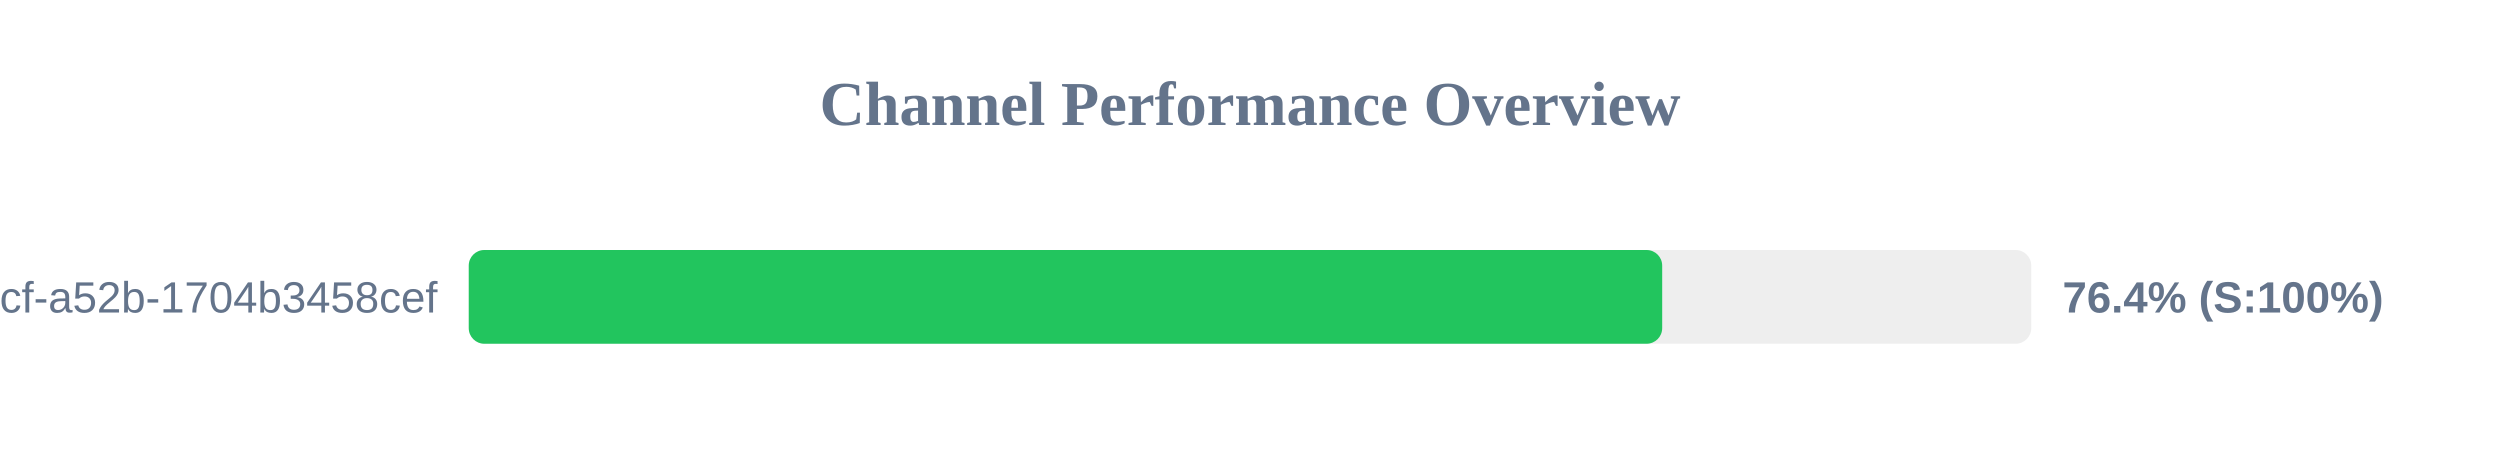
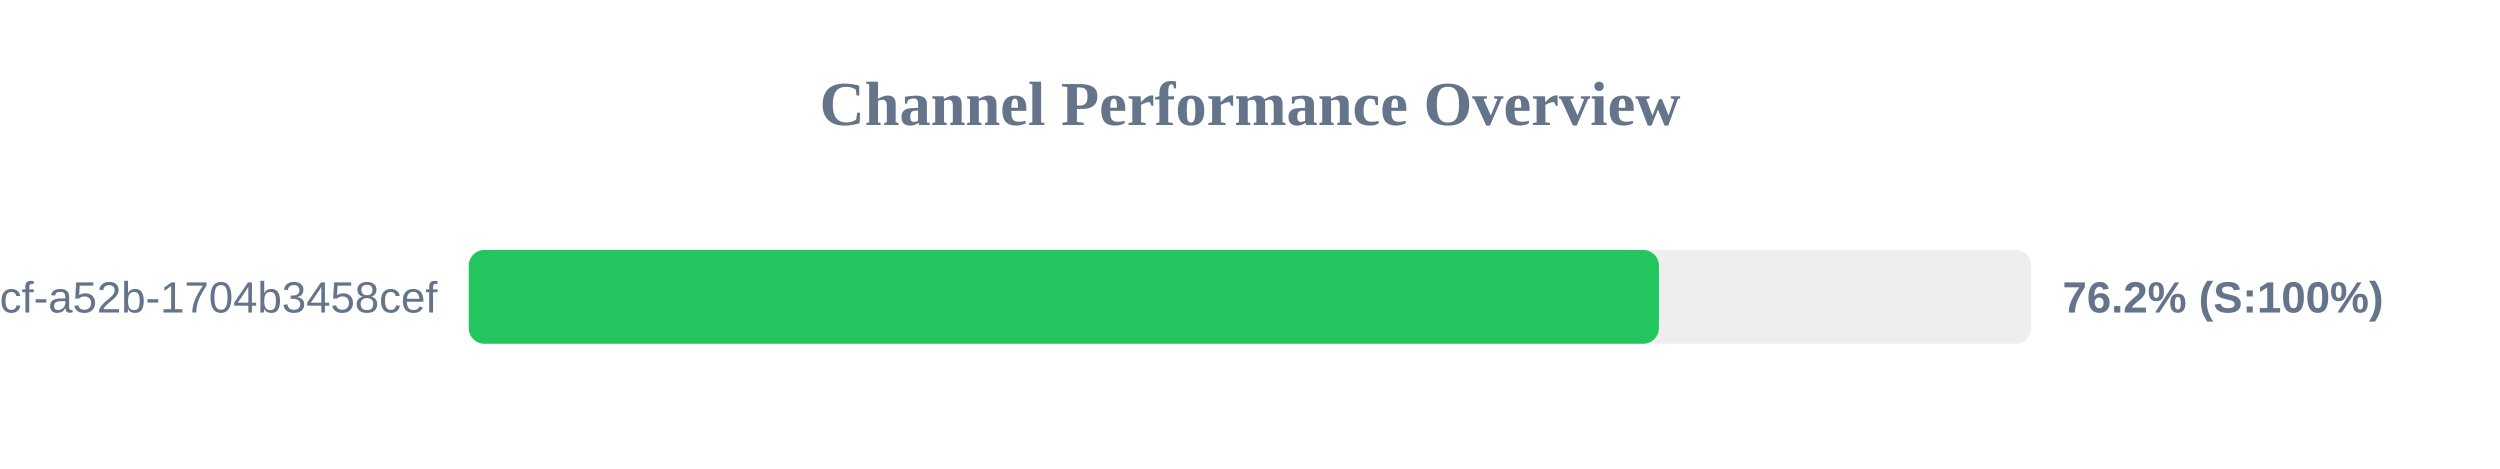
<svg xmlns="http://www.w3.org/2000/svg" width="800" height="150" version="1.1">
  <style>
        .row { font: 14px Arial; fill: #64748b; }
        .score { font: bold 14px Arial; fill: #64748b; }
    </style>
  <text x="400" y="40" text-anchor="middle" font-size="20px" font-weight="bold" fill="#64748b">Channel Performance Overview</text>
  <rect x="150" y="80" width="500" height="30" fill="#eee" rx="5" />
-   <rect x="150" y="80" width="381.9" height="30" fill="#22c55e" rx="5" />
+   <rect x="150" y="80" width="380.85" height="30" fill="#22c55e" rx="5" />
  <text x="140" y="100" text-anchor="end" class="row">?uuid=0cb527d9-6117-4bcf-a52b-1704b3458cef</text>
-   <text x="660" y="100" text-anchor="start" class="score">76.4% (S:100%)</text>
+   <text x="660" y="100" text-anchor="start" class="score">76.2% (S:100%)</text>
</svg>
